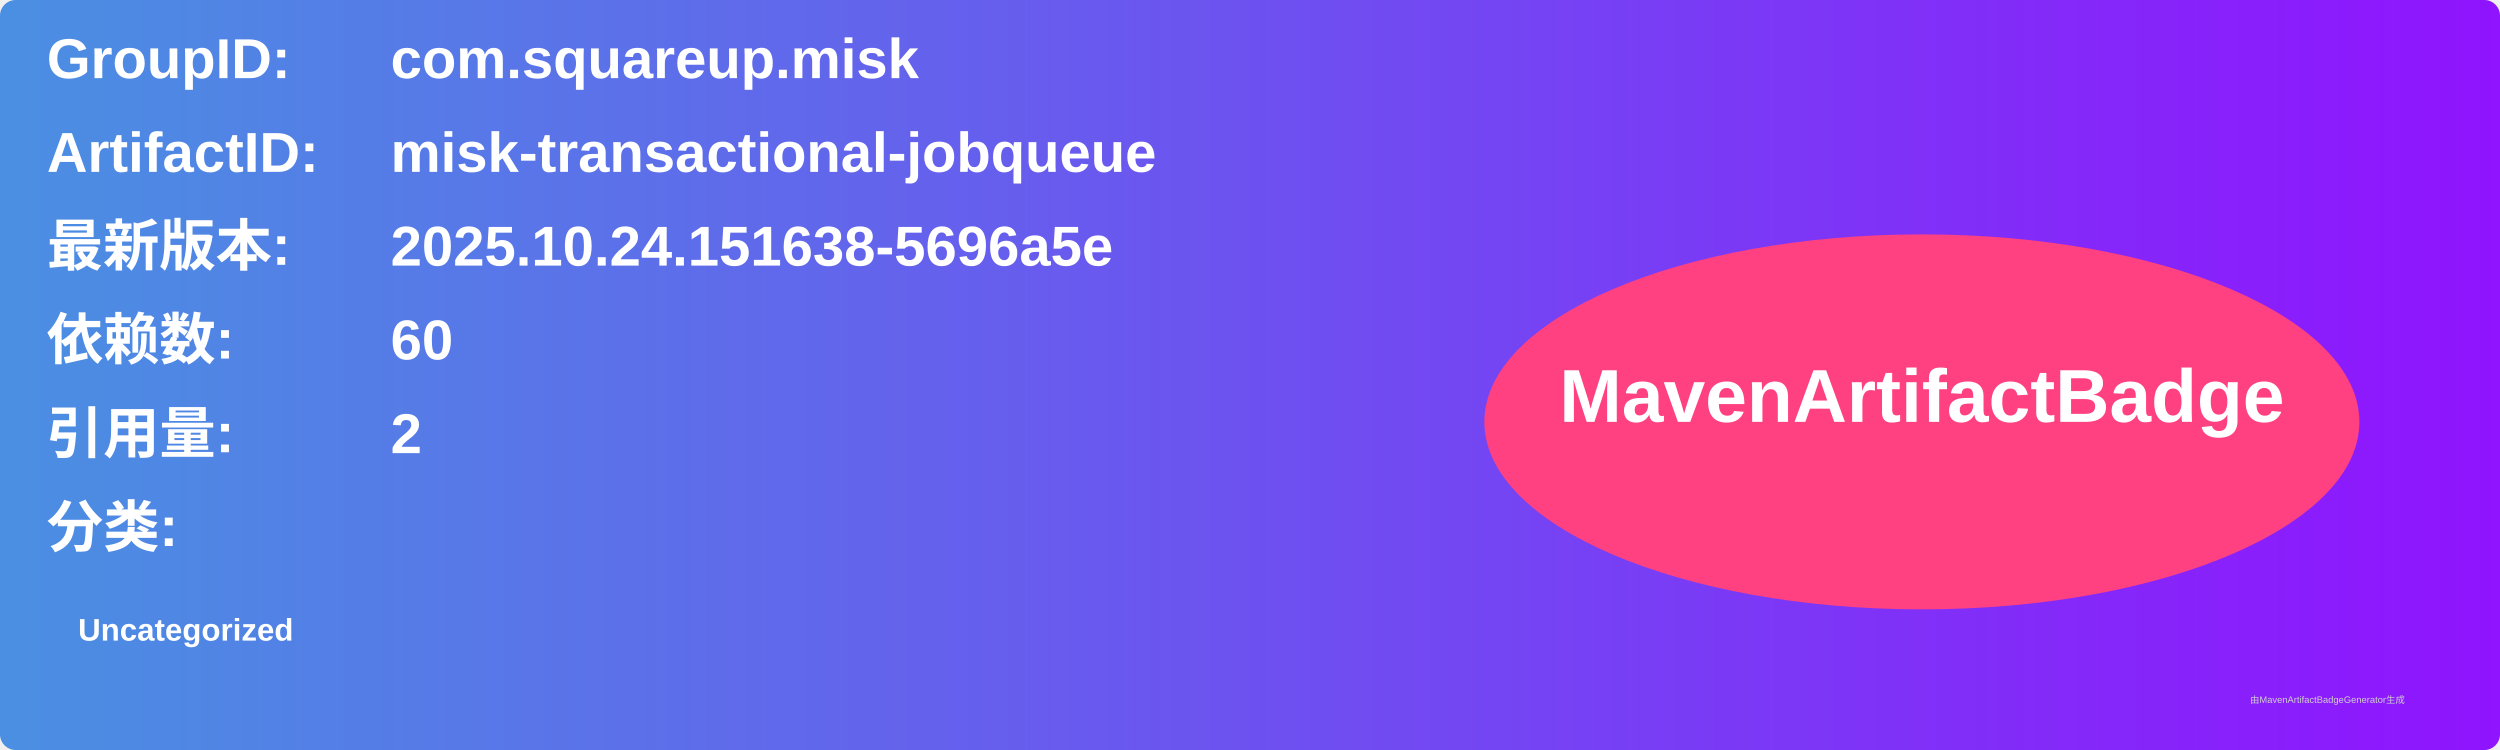
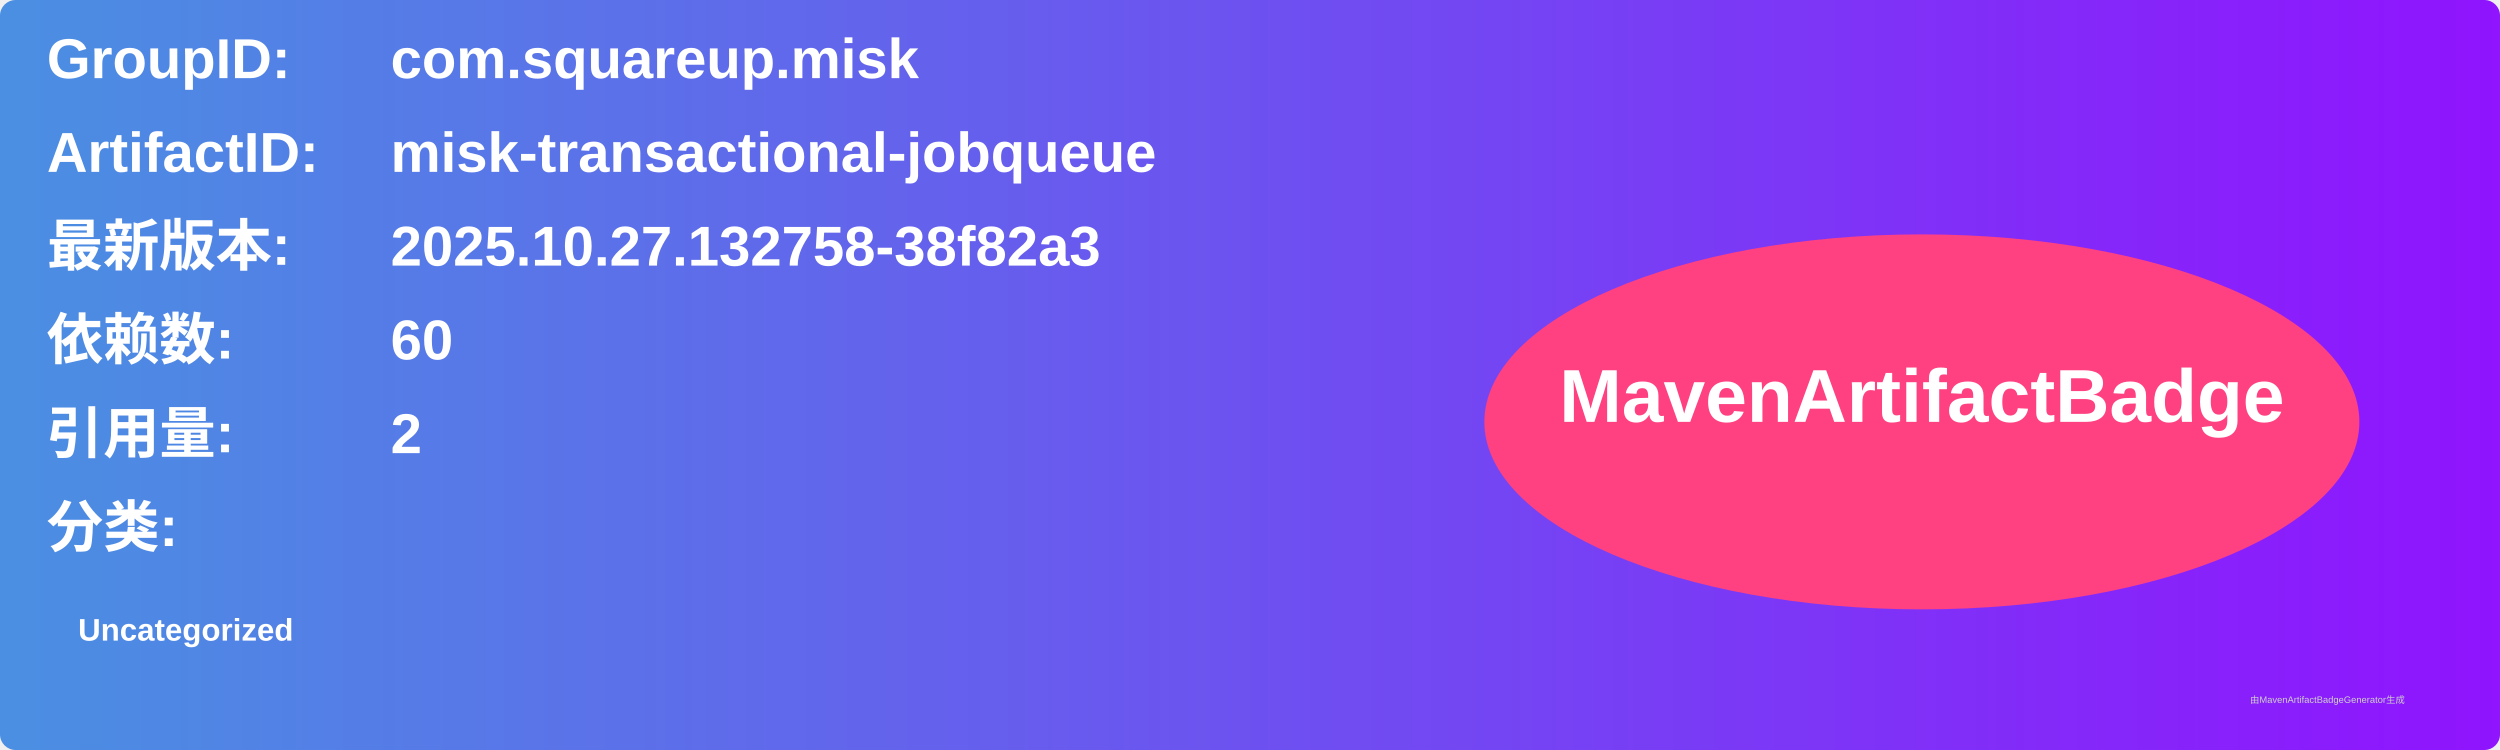
<svg xmlns="http://www.w3.org/2000/svg" width="800" height="240" viewBox="0 0 800 240">
  <linearGradient id="grad" x1="0%" y1="0%" x2="100%" y2="0%">
    <stop offset="0%" stop-color="#4a90e2" />
    <stop offset="100%" stop-color="#9013fe" />
  </linearGradient>
  <rect width="100%" height="100%" rx="5" ry="5" fill="url(#grad)" />
  <g transform="translate(15, 15)">
    <text x="0" y="10" font-family="Arial" font-size="18" fill="white" font-weight="bold" width="260">GroupID:</text>
    <text x="110" y="10" font-family="Arial" font-size="18" fill="white" font-weight="bold" width="460">com.squareup.misk</text>
    <text x="0" y="40" font-family="Arial" font-size="18" fill="white" font-weight="bold" width="260">ArtifactID:</text>
    <text x="110" y="40" font-family="Arial" font-size="18" fill="white" font-weight="bold" width="460">misk-transactional-jobqueue</text>
    <text x="0" y="70" font-family="Arial" font-size="18" fill="white" font-weight="bold">最新版本:</text>
    <text x="110" y="70" font-family="Arial" font-size="18" fill="white" font-weight="bold">
-       <tspan font-weight="bold">2025.10.24.151638-5696a5e</tspan>
+       <tspan font-weight="bold">2025.10.27.132758-38f82a3</tspan>
    </text>
    <text x="0" y="100" font-family="Arial" font-size="18" fill="white" font-weight="bold">依赖数: </text>
    <text x="110" y="100" font-family="Arial" font-size="18" fill="white">
      <tspan font-weight="bold">60</tspan>
    </text>
    <text x="0" y="130" font-family="Arial" font-size="18" fill="white" font-weight="bold">引用量: </text>
    <text x="110" y="130" font-family="Arial" font-size="18" fill="white">
      <tspan font-weight="bold">2</tspan>
    </text>
    <text x="0" y="160" font-family="Arial" font-size="18" fill="white" font-weight="bold">分类:</text>
    <text x="10" y="190" font-family="Arial" font-size="10" fill="white">
      <tspan font-weight="bold">Uncategorized</tspan>
    </text>
    <ellipse cx="600" cy="120" rx="140" ry="60" fill="#ff4081" />
    <text x="600" y="120" text-anchor="middle" font-family="Arial" font-size="24" fill="white" font-weight="bold">MavenArtifactBadge</text>
  </g>
  <text x="720" y="225" font-family="Arial" font-size="3" fill="#d0d0d0">由MavenArtifactBadgeGenerator生成</text>
</svg>
